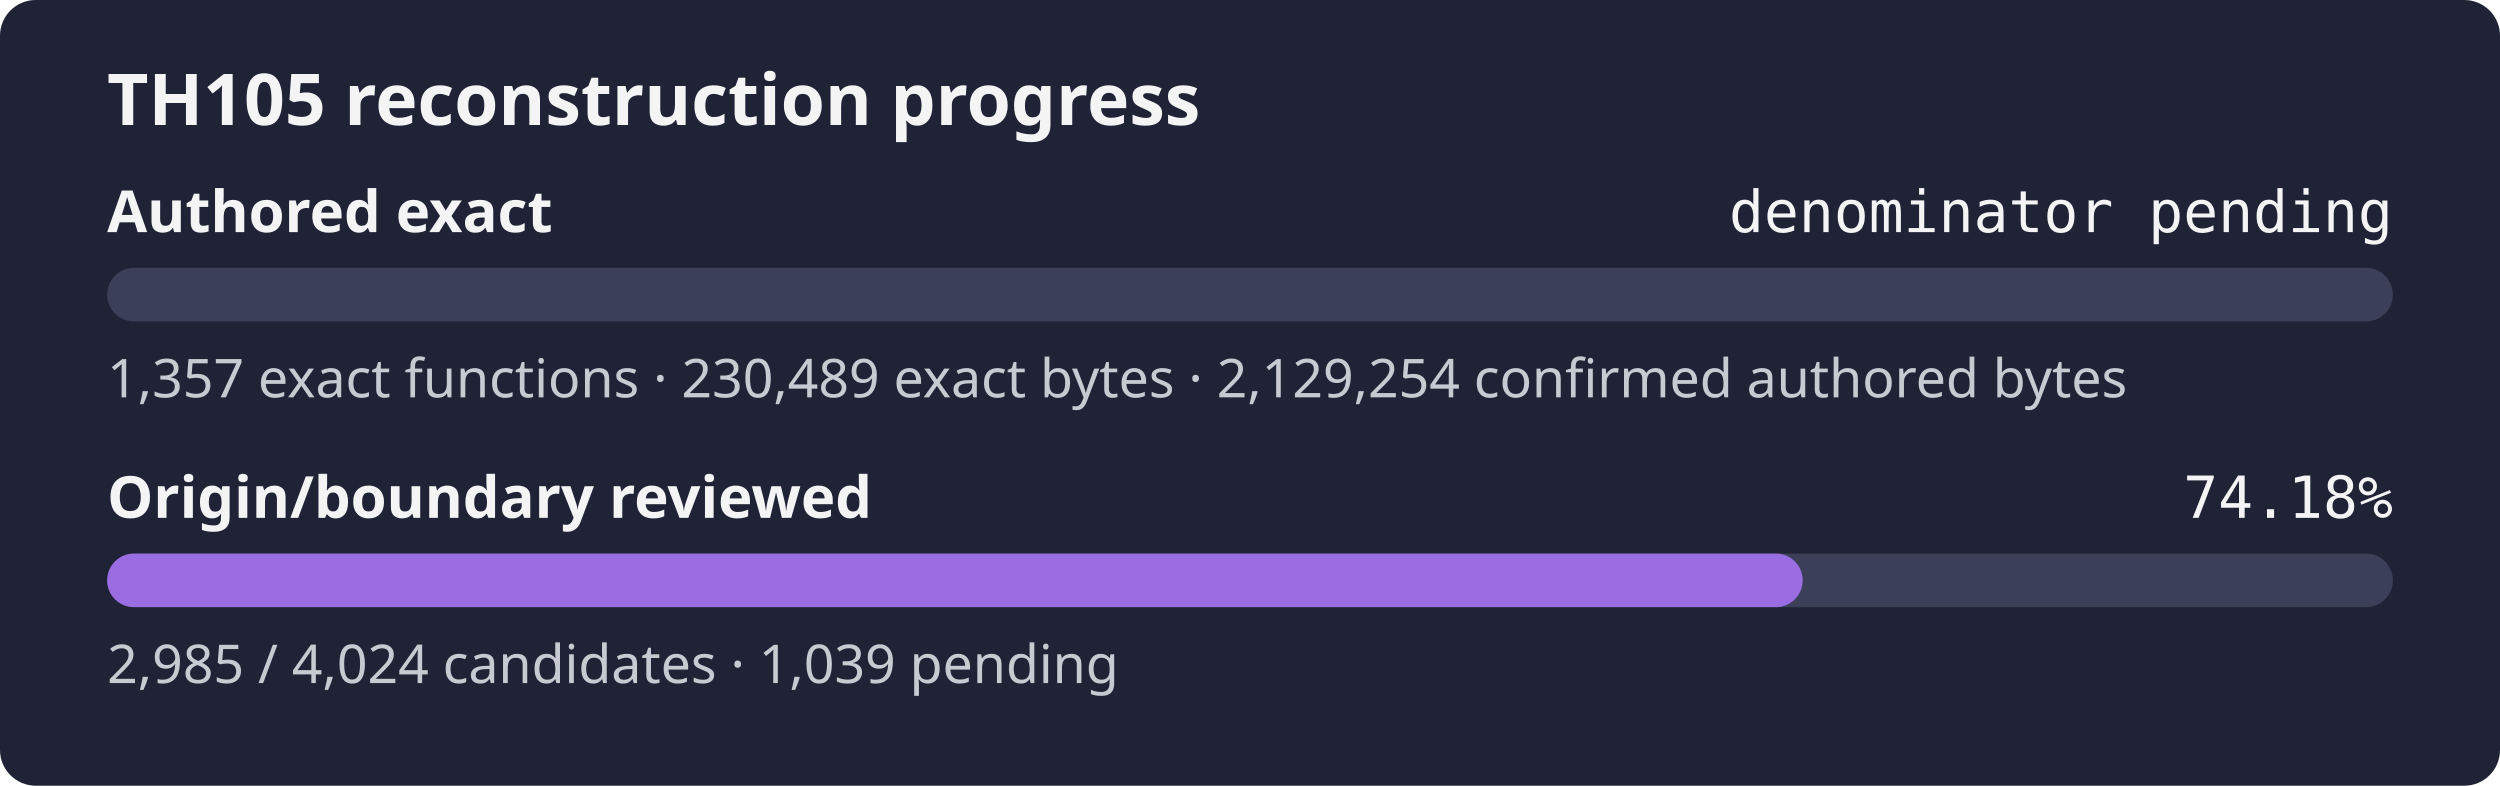
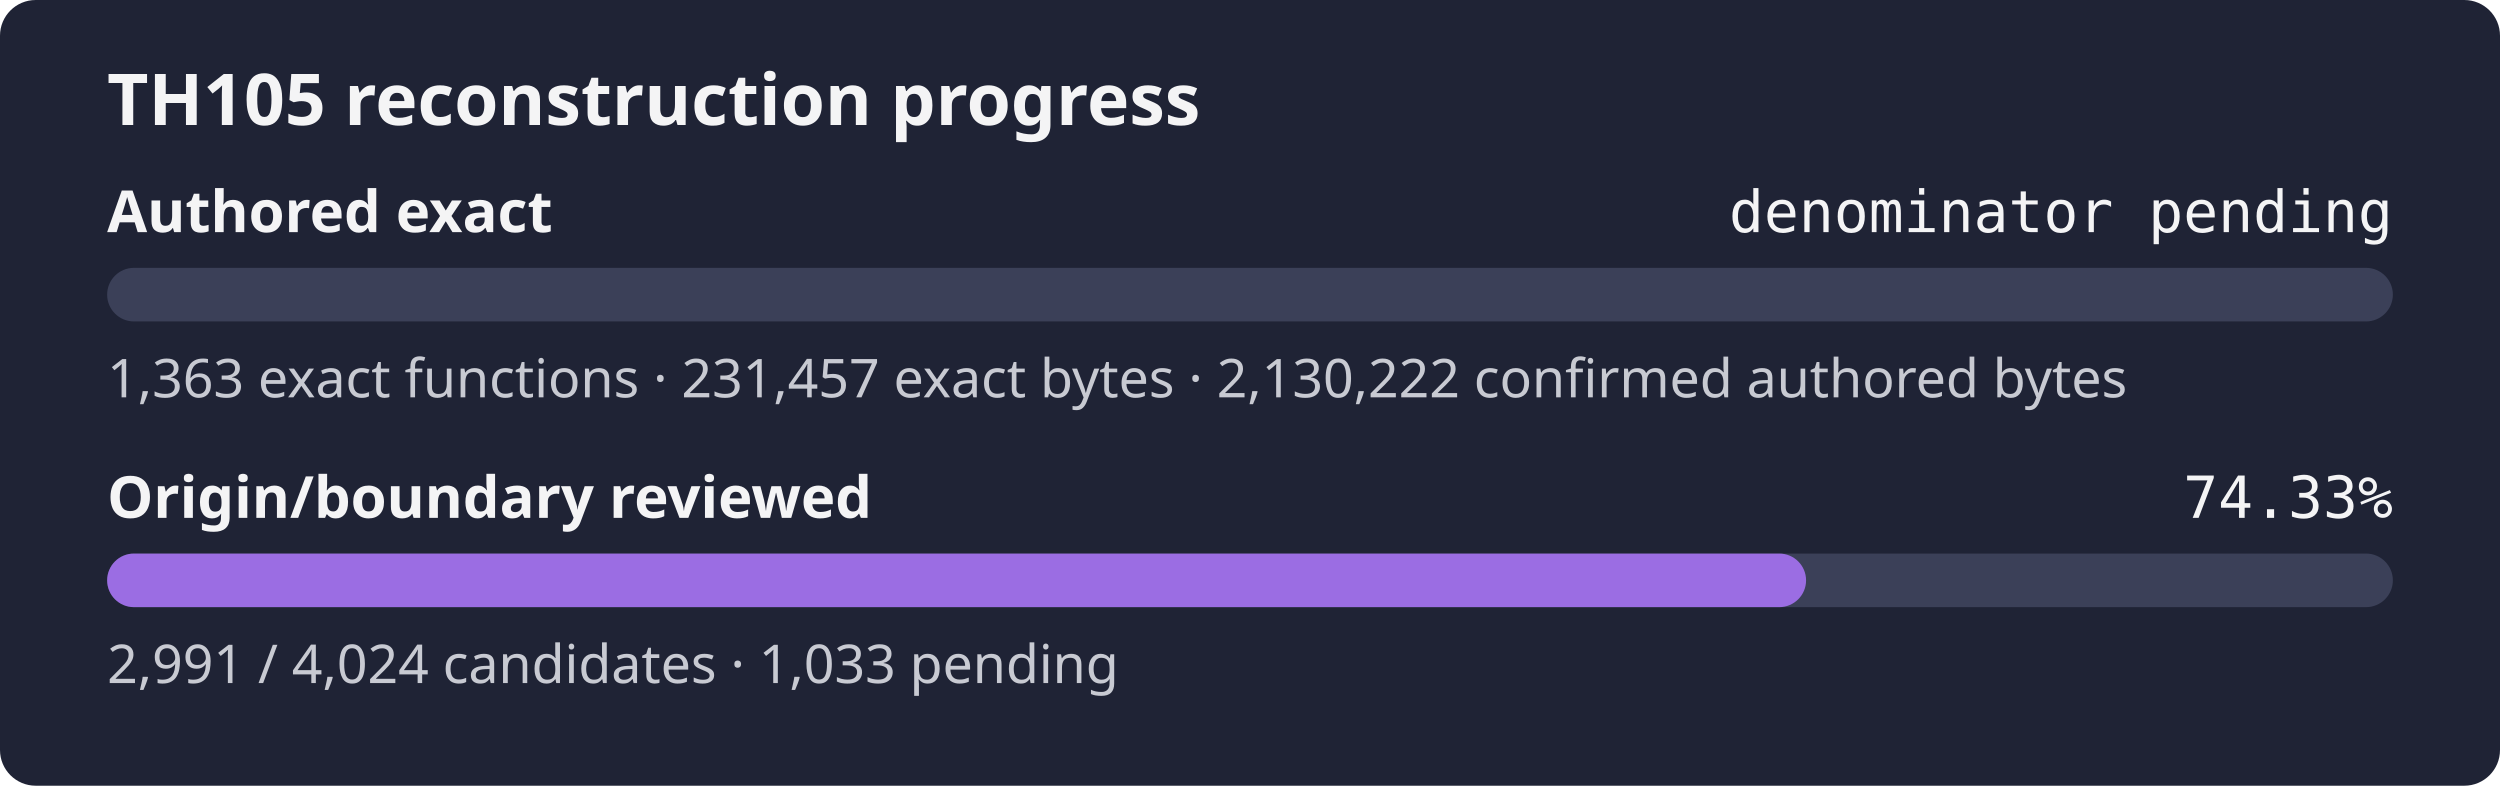
- <svg xmlns="http://www.w3.org/2000/svg" width="560" height="176" role="img" aria-label="TH105 reconstruction progress: authored exact denominator pending, origin review 74.18%">
+ <svg xmlns="http://www.w3.org/2000/svg" width="560" height="176" role="img" aria-label="TH105 reconstruction progress: authored exact denominator pending, origin review 74.33%">
  <rect width="560" height="176" rx="8" fill="#1f2335" />
  <text x="24" y="28" fill="#f4f4f5" font-family="sans-serif" font-size="16" font-weight="600">TH105 reconstruction progress</text>
  <text x="24" y="52" fill="#f4f4f5" font-family="sans-serif" font-size="13" font-weight="600">Authored exact</text>
  <text x="536" y="52" fill="#f4f4f5" text-anchor="end" font-family="monospace" font-size="13">denominator pending</text>
  <rect x="24" y="60" width="512" height="12" rx="6" fill="#3b4058" />
  <rect x="24" y="60" width="0.00" height="12" rx="6" fill="#9b6de3" />
-   <text x="24" y="89" fill="#c8cad2" font-family="sans-serif" font-size="12">1,357 exact functions · 230,489 exact bytes · 2,129,254 confirmed authored bytes</text>
+   <text x="24" y="89" fill="#c8cad2" font-family="sans-serif" font-size="12">1,363 exact functions · 231,457 exact bytes · 2,130,222 confirmed authored bytes</text>
  <text x="24" y="116" fill="#f4f4f5" font-family="sans-serif" font-size="13" font-weight="600">Origin/boundary reviewed</text>
-   <text x="536" y="116" fill="#f4f4f5" text-anchor="end" font-family="monospace" font-size="13">74.18%</text>
+   <text x="536" y="116" fill="#f4f4f5" text-anchor="end" font-family="monospace" font-size="13">74.33%</text>
  <rect x="24" y="124" width="512" height="12" rx="6" fill="#3b4058" />
-   <rect x="24" y="124" width="379.80" height="12" rx="6" fill="#9b6de3" />
-   <text x="24" y="153" fill="#c8cad2" font-family="sans-serif" font-size="12">2,985 / 4,024 candidates · 1,039 pending</text>
+   <rect x="24" y="124" width="380.56" height="12" rx="6" fill="#9b6de3" />
+   <text x="24" y="153" fill="#c8cad2" font-family="sans-serif" font-size="12">2,991 / 4,024 candidates · 1,033 pending</text>
</svg>
